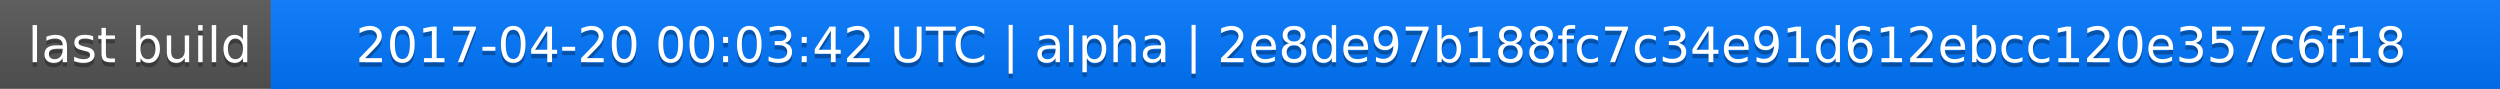
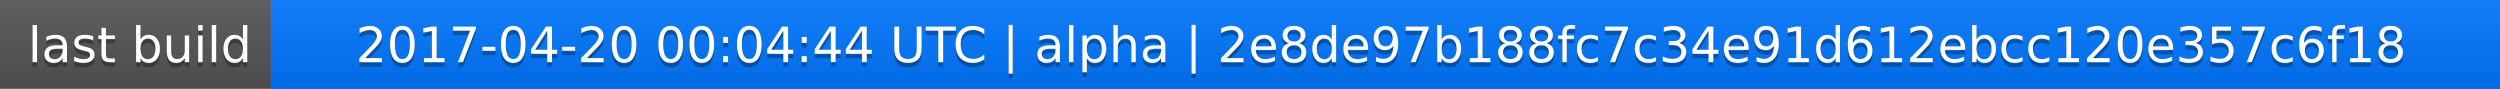
<svg xmlns="http://www.w3.org/2000/svg" width="563" height="20">
  <linearGradient id="a" x2="0" y2="100%">
    <stop offset="0" stop-color="#bbb" stop-opacity=".1" />
    <stop offset="1" stop-opacity=".1" />
  </linearGradient>
  <rect rx="0" width="563" height="20" fill="#555" />
  <rect rx="0" x="61" width="502" height="20" fill="#07f" />
  <path fill="#07f" d="M61 0h4v20h-4z" />
  <rect rx="0" width="563" height="20" fill="url(#a)" />
  <g fill="#fff" text-anchor="middle" font-family="DejaVu Sans,Verdana,Geneva,sans-serif" font-size="11">
    <text x="31.5" y="15" fill="#010101" fill-opacity=".3">last build</text>
    <text x="31.5" y="14">last build</text>
-     <text x="311" y="15" fill="#010101" fill-opacity=".3">2017-04-20 00:03:42 UTC | alpha | 2e8de97b188fc7c34e91d612ebcc120e357c6f18</text>
-     <text x="311" y="14">2017-04-20 00:03:42 UTC | alpha | 2e8de97b188fc7c34e91d612ebcc120e357c6f18</text>
+     <text x="311" y="15" fill="#010101" fill-opacity=".3">2017-04-20 00:04:44 UTC | alpha | 2e8de97b188fc7c34e91d612ebcc120e357c6f18</text>
+     <text x="311" y="14">2017-04-20 00:04:44 UTC | alpha | 2e8de97b188fc7c34e91d612ebcc120e357c6f18</text>
  </g>
</svg>
